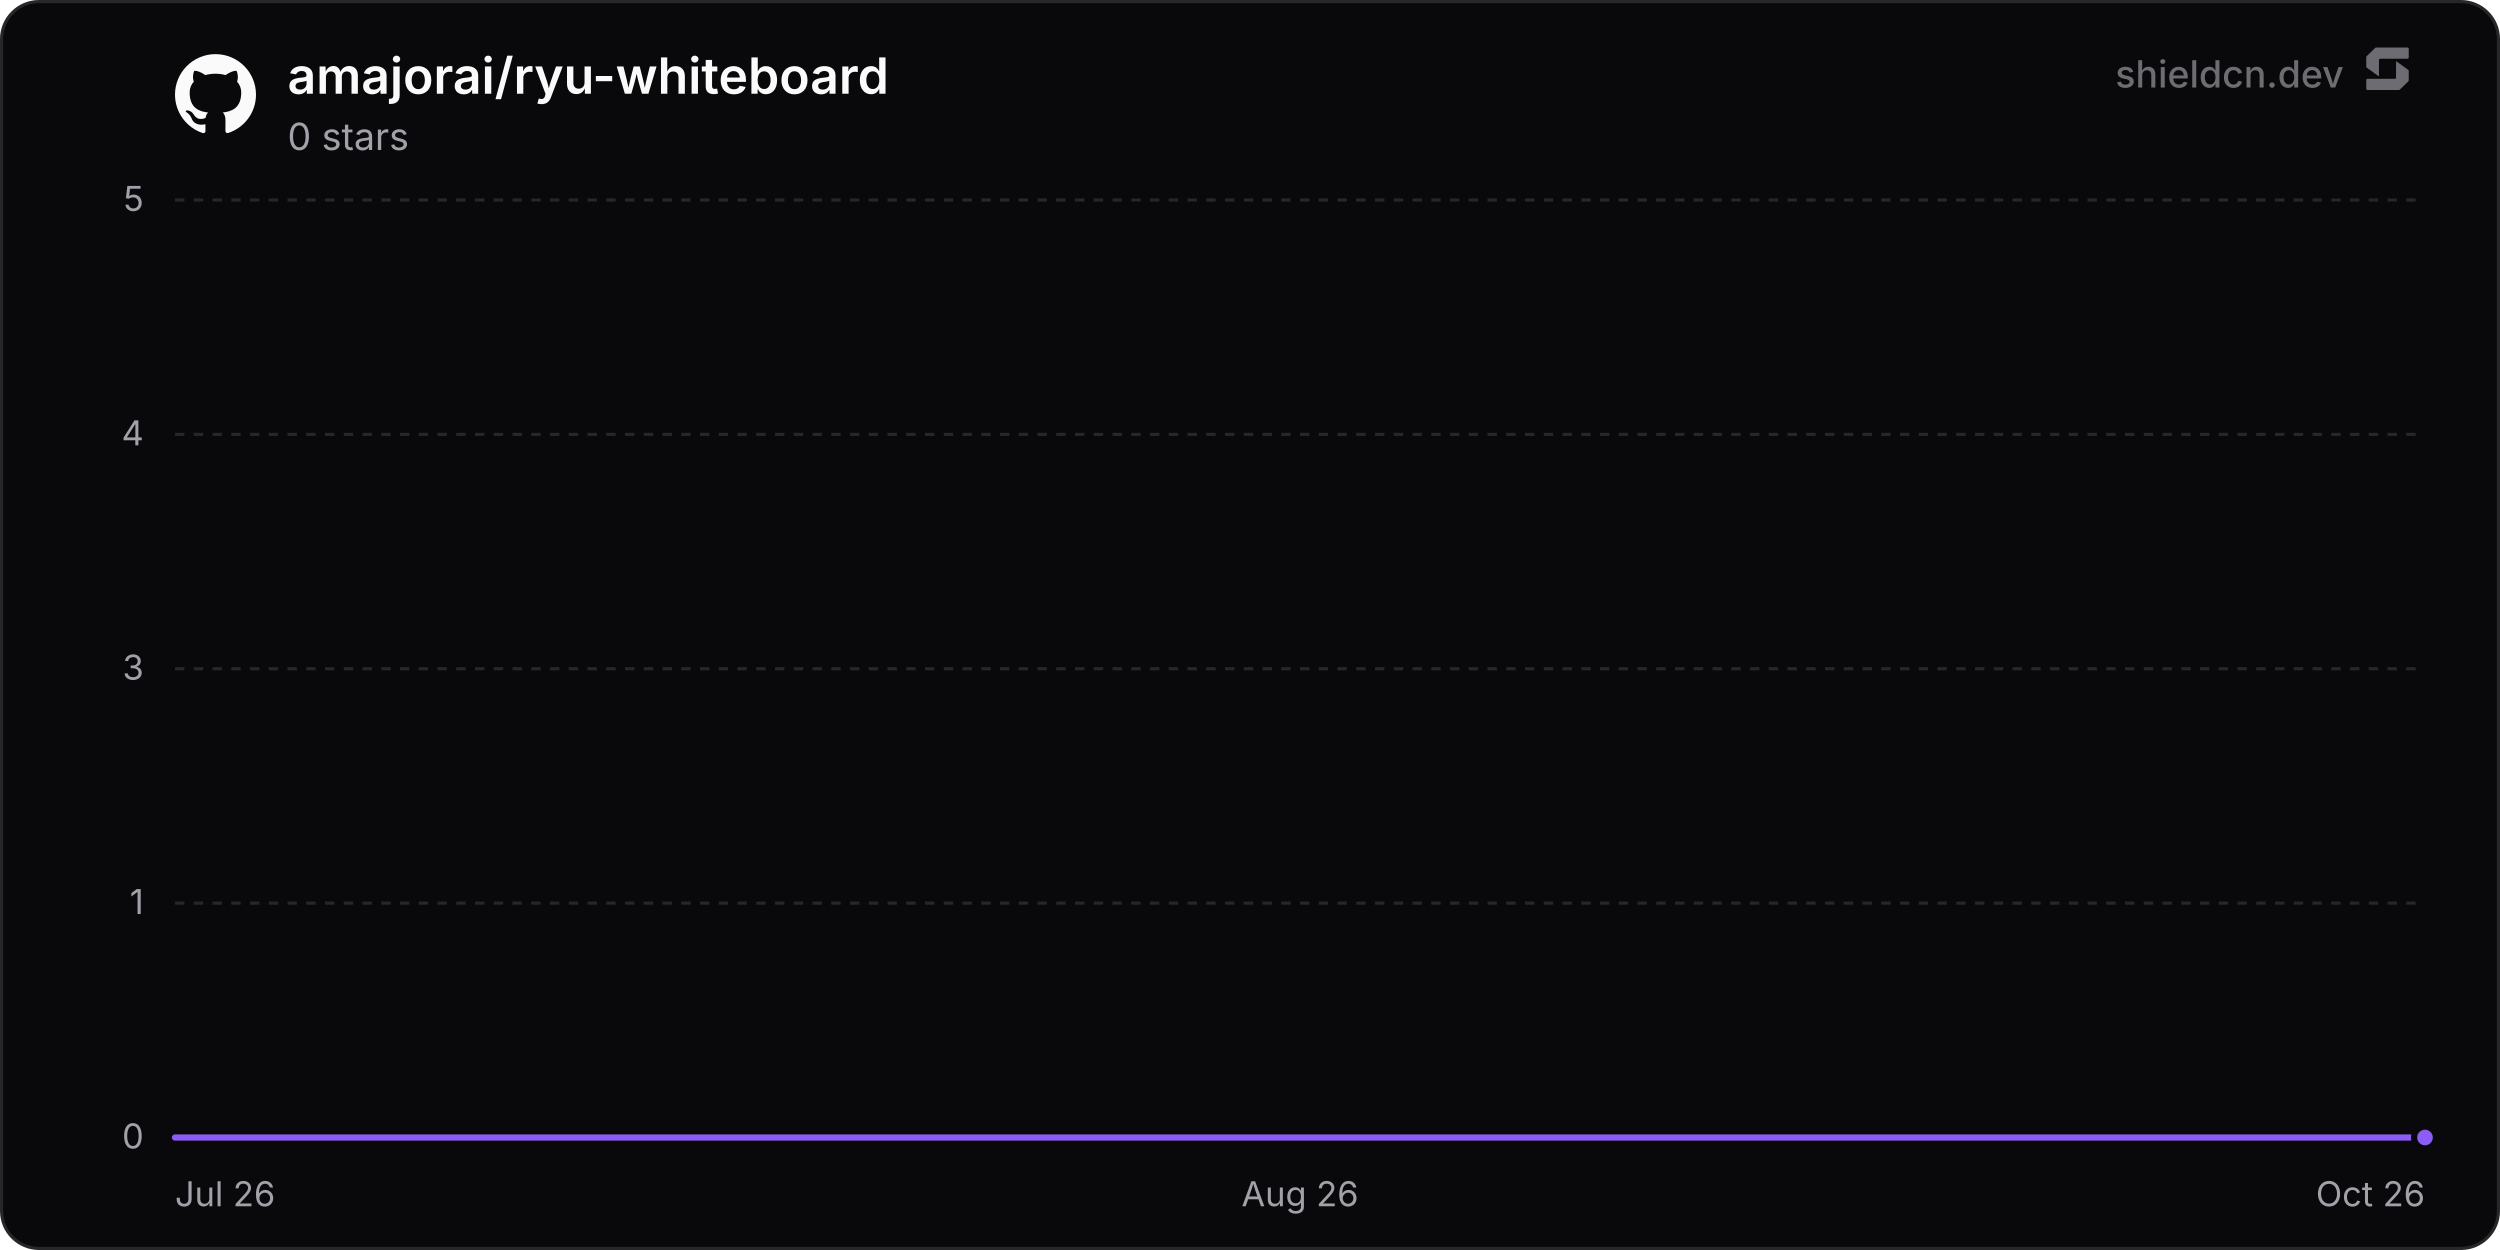
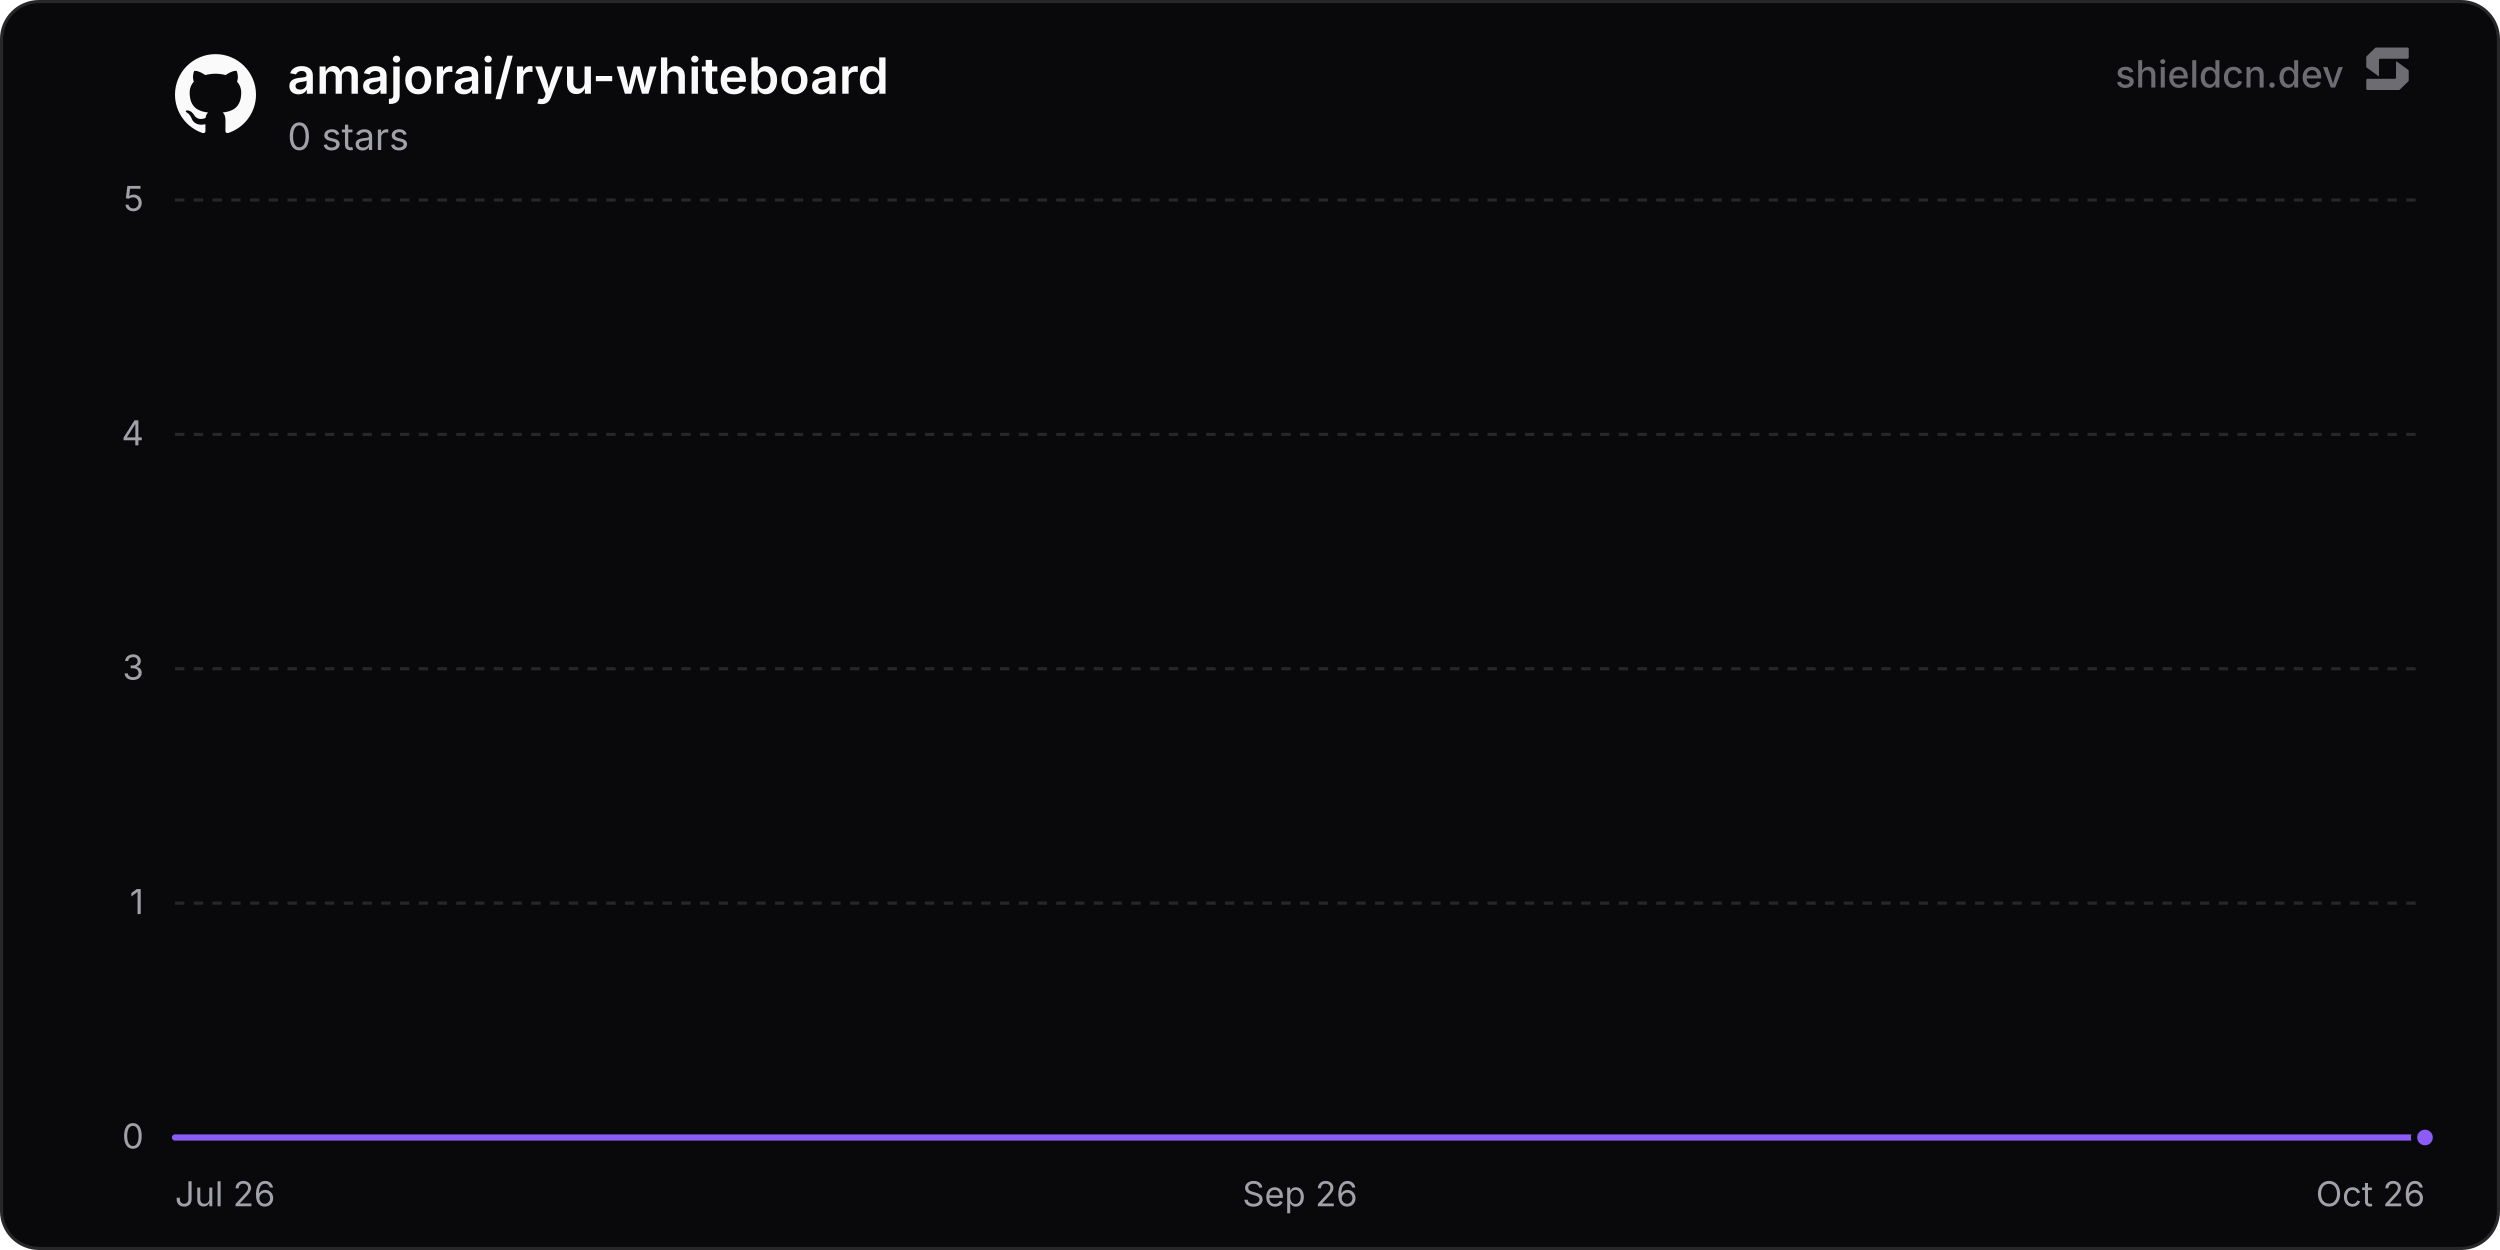
<svg xmlns="http://www.w3.org/2000/svg" width="800" height="400" viewBox="0 0 800 400" role="img" aria-label="amajorai/ryu-whiteboard">
  <defs>
    <linearGradient id="chartFill0" x1="0" y1="0" x2="0" y2="1">
      <stop offset="0%" stop-color="rgba(139, 92, 246, 0.35)" />
      <stop offset="100%" stop-color="rgba(139, 92, 246, 0)" />
    </linearGradient>
  </defs>
  <rect x="0.5" y="0.5" width="799" height="399" rx="12" fill="#09090b" stroke="#27272a" stroke-width="1" />
  <line x1="56" y1="364" x2="776" y2="364" stroke="#27272a" stroke-width="1" />
  <text x="46" y="367.5" text-anchor="end" font-size="11" fill="#a1a1aa" font-family="'Inter', ui-sans-serif, system-ui, -apple-system, BlinkMacSystemFont, 'Segoe UI', Roboto, Helvetica, Arial, sans-serif">0</text>
  <line x1="56" y1="289" x2="776" y2="289" stroke="#27272a" stroke-width="1" stroke-dasharray="3 3" />
  <text x="46" y="292.5" text-anchor="end" font-size="11" fill="#a1a1aa" font-family="'Inter', ui-sans-serif, system-ui, -apple-system, BlinkMacSystemFont, 'Segoe UI', Roboto, Helvetica, Arial, sans-serif">1</text>
  <line x1="56" y1="214" x2="776" y2="214" stroke="#27272a" stroke-width="1" stroke-dasharray="3 3" />
  <text x="46" y="217.5" text-anchor="end" font-size="11" fill="#a1a1aa" font-family="'Inter', ui-sans-serif, system-ui, -apple-system, BlinkMacSystemFont, 'Segoe UI', Roboto, Helvetica, Arial, sans-serif">3</text>
  <line x1="56" y1="139" x2="776" y2="139" stroke="#27272a" stroke-width="1" stroke-dasharray="3 3" />
  <text x="46" y="142.5" text-anchor="end" font-size="11" fill="#a1a1aa" font-family="'Inter', ui-sans-serif, system-ui, -apple-system, BlinkMacSystemFont, 'Segoe UI', Roboto, Helvetica, Arial, sans-serif">4</text>
  <line x1="56" y1="64" x2="776" y2="64" stroke="#27272a" stroke-width="1" stroke-dasharray="3 3" />
  <text x="46" y="67.5" text-anchor="end" font-size="11" fill="#a1a1aa" font-family="'Inter', ui-sans-serif, system-ui, -apple-system, BlinkMacSystemFont, 'Segoe UI', Roboto, Helvetica, Arial, sans-serif">5</text>
  <text x="56" y="386" text-anchor="start" font-size="11" fill="#a1a1aa" font-family="'Inter', ui-sans-serif, system-ui, -apple-system, BlinkMacSystemFont, 'Segoe UI', Roboto, Helvetica, Arial, sans-serif">Jul 26</text>
-   <text x="416" y="386" text-anchor="middle" font-size="11" fill="#a1a1aa" font-family="'Inter', ui-sans-serif, system-ui, -apple-system, BlinkMacSystemFont, 'Segoe UI', Roboto, Helvetica, Arial, sans-serif">Aug 26</text>
+   <text x="416" y="386" text-anchor="middle" font-size="11" fill="#a1a1aa" font-family="'Inter', ui-sans-serif, system-ui, -apple-system, BlinkMacSystemFont, 'Segoe UI', Roboto, Helvetica, Arial, sans-serif">Sep 26</text>
  <text x="776" y="386" text-anchor="end" font-size="11" fill="#a1a1aa" font-family="'Inter', ui-sans-serif, system-ui, -apple-system, BlinkMacSystemFont, 'Segoe UI', Roboto, Helvetica, Arial, sans-serif">Oct 26</text>
-   <path d="M56 364 L105.68 364 L155.36 364 L205.04 364 L254.72 364 L304.4 364 L354.08 364 L403.76 364 L453.45 364 L503.13 364 L552.81 364 L602.49 364 L652.17 364 L701.85 364 L751.53 364 L776 364 L776 364 L56 364 Z" fill="url(#chartFill0)" />
-   <path d="M56 364 L105.68 364 L155.36 364 L205.04 364 L254.72 364 L304.4 364 L354.08 364 L403.76 364 L453.45 364 L503.13 364 L552.81 364 L602.49 364 L652.17 364 L701.85 364 L751.53 364 L776 364" fill="none" stroke="#8b5cf6" stroke-width="2" stroke-linejoin="round" stroke-linecap="round" />
+   <path d="M56 364 L105.2 364 L154.39 364 L203.59 364 L252.78 364 L301.98 364 L351.17 364 L400.37 364 L449.56 364 L498.76 364 L547.95 364 L597.15 364 L646.34 364 L695.54 364 L744.74 364 L776 364 L776 364 L56 364 Z" fill="url(#chartFill0)" />
+   <path d="M56 364 L105.2 364 L154.39 364 L203.59 364 L252.78 364 L301.98 364 L351.17 364 L400.37 364 L449.56 364 L498.76 364 L547.95 364 L597.15 364 L646.34 364 L695.54 364 L744.74 364 L776 364" fill="none" stroke="#8b5cf6" stroke-width="2" stroke-linejoin="round" stroke-linecap="round" />
  <circle cx="776" cy="364" r="3.5" fill="#8b5cf6" stroke="#09090b" stroke-width="2" />
  <g transform="translate(56, 17) scale(1.08)" fill="#fafafa">
    <path d="M12 .297c-6.63 0-12 5.373-12 12 0 5.303 3.438 9.8 8.205 11.385.6.113.82-.258.82-.577 0-.285-.01-1.04-.015-2.04-3.338.724-4.042-1.61-4.042-1.61C4.422 18.07 3.633 17.7 3.633 17.7c-1.087-.744.084-.729.084-.729 1.205.084 1.838 1.236 1.838 1.236 1.07 1.835 2.809 1.305 3.495.998.108-.776.417-1.305.76-1.605-2.665-.3-5.466-1.332-5.466-5.93 0-1.31.465-2.38 1.235-3.22-.135-.303-.54-1.523.105-3.176 0 0 1.005-.322 3.3 1.23.96-.267 1.98-.399 3-.405 1.02.006 2.04.138 3 .405 2.28-1.552 3.285-1.23 3.285-1.23.645 1.653.24 2.873.12 3.176.765.84 1.23 1.91 1.23 3.22 0 4.61-2.805 5.625-5.475 5.92.42.36.81 1.096.81 2.22 0 1.606-.015 2.896-.015 3.286 0 .315.21.69.825.57C20.565 22.092 24 17.592 24 12.297c0-6.627-5.373-12-12-12" />
  </g>
  <text x="92" y="30" font-size="16" font-weight="600" fill="#fafafa" font-family="'Inter', ui-sans-serif, system-ui, -apple-system, BlinkMacSystemFont, 'Segoe UI', Roboto, Helvetica, Arial, sans-serif">amajorai/ryu-whiteboard</text>
  <text x="92" y="48" font-size="12" fill="#a1a1aa" font-family="'Inter', ui-sans-serif, system-ui, -apple-system, BlinkMacSystemFont, 'Segoe UI', Roboto, Helvetica, Arial, sans-serif">0 stars</text>
  <g fill-opacity="0.65">
    <text x="750" y="28" text-anchor="end" font-size="12" font-weight="500" fill="#a1a1aa" font-family="'Inter', ui-sans-serif, system-ui, -apple-system, BlinkMacSystemFont, 'Segoe UI', Roboto, Helvetica, Arial, sans-serif">shieldcn.dev</text>
    <g transform="translate(756, 14) scale(0.01)" fill="#a1a1aa">
      <path d="M1088.4,565.1c-6.5-4.7-15.5,0-15.5,7.9v510.2c0,21.3-18.1,38.6-40.4,38.6H160.9c-22.3,0-40.4,17.3-40.4,38.6v280.8c0,21.3,18.1,38.6,40.4,38.6h1004.5c10.8,0,21.2-4.2,28.8-11.6l273.4-266.3c7.4-7.2,11.6-16.9,11.6-27v-308.7c0-12.1-5.9-23.5-16.1-30.8l-374.7-270.3Z" />
      <path d="M511.2,1035.9c6.5,4.7,15.5,0,15.5-7.9v-510.2c0-21.3,18.1-38.6,40.4-38.6h871.7c22.3,0,40.4-17.3,40.4-38.6V159.7c0-21.3-18.1-38.6-40.4-38.6H434.3c-10.8,0-21.2,4.2-28.8,11.6L132,399c-7.4,7.2-11.6,16.9-11.6,27v308.7c0,12.1,5.9,23.5,16.1,30.8l374.7,270.3Z" />
    </g>
  </g>
</svg>
